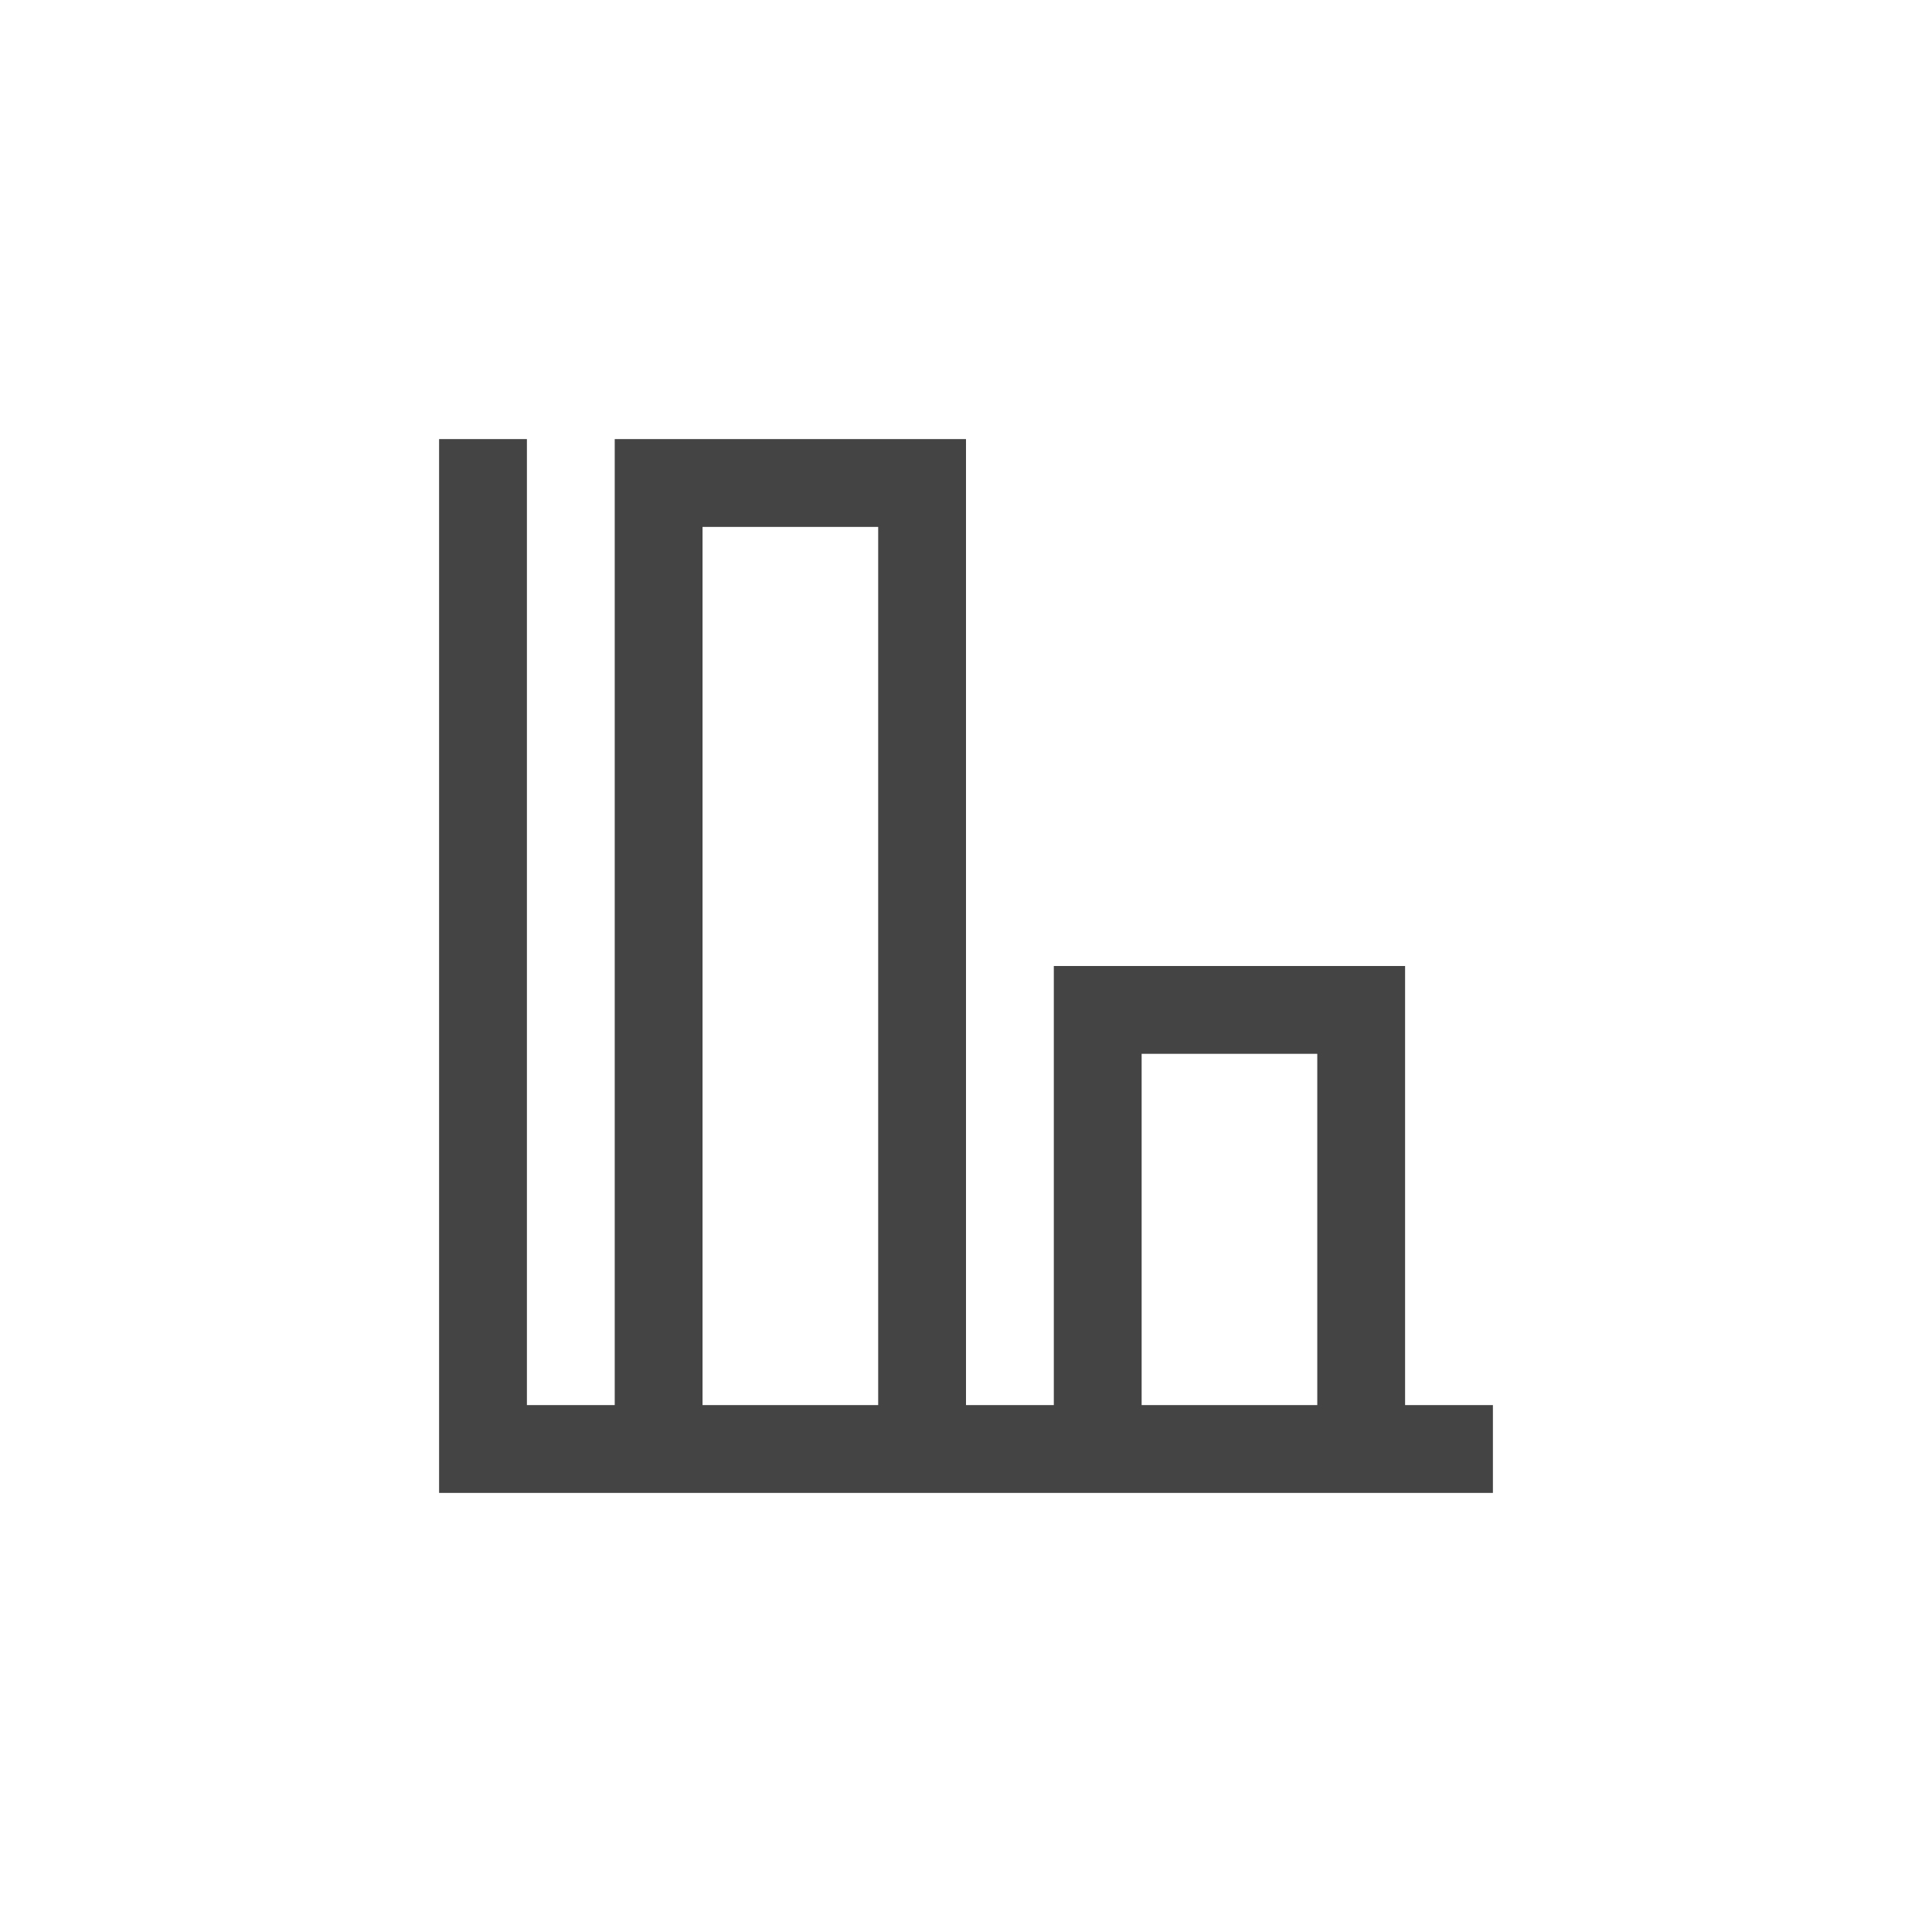
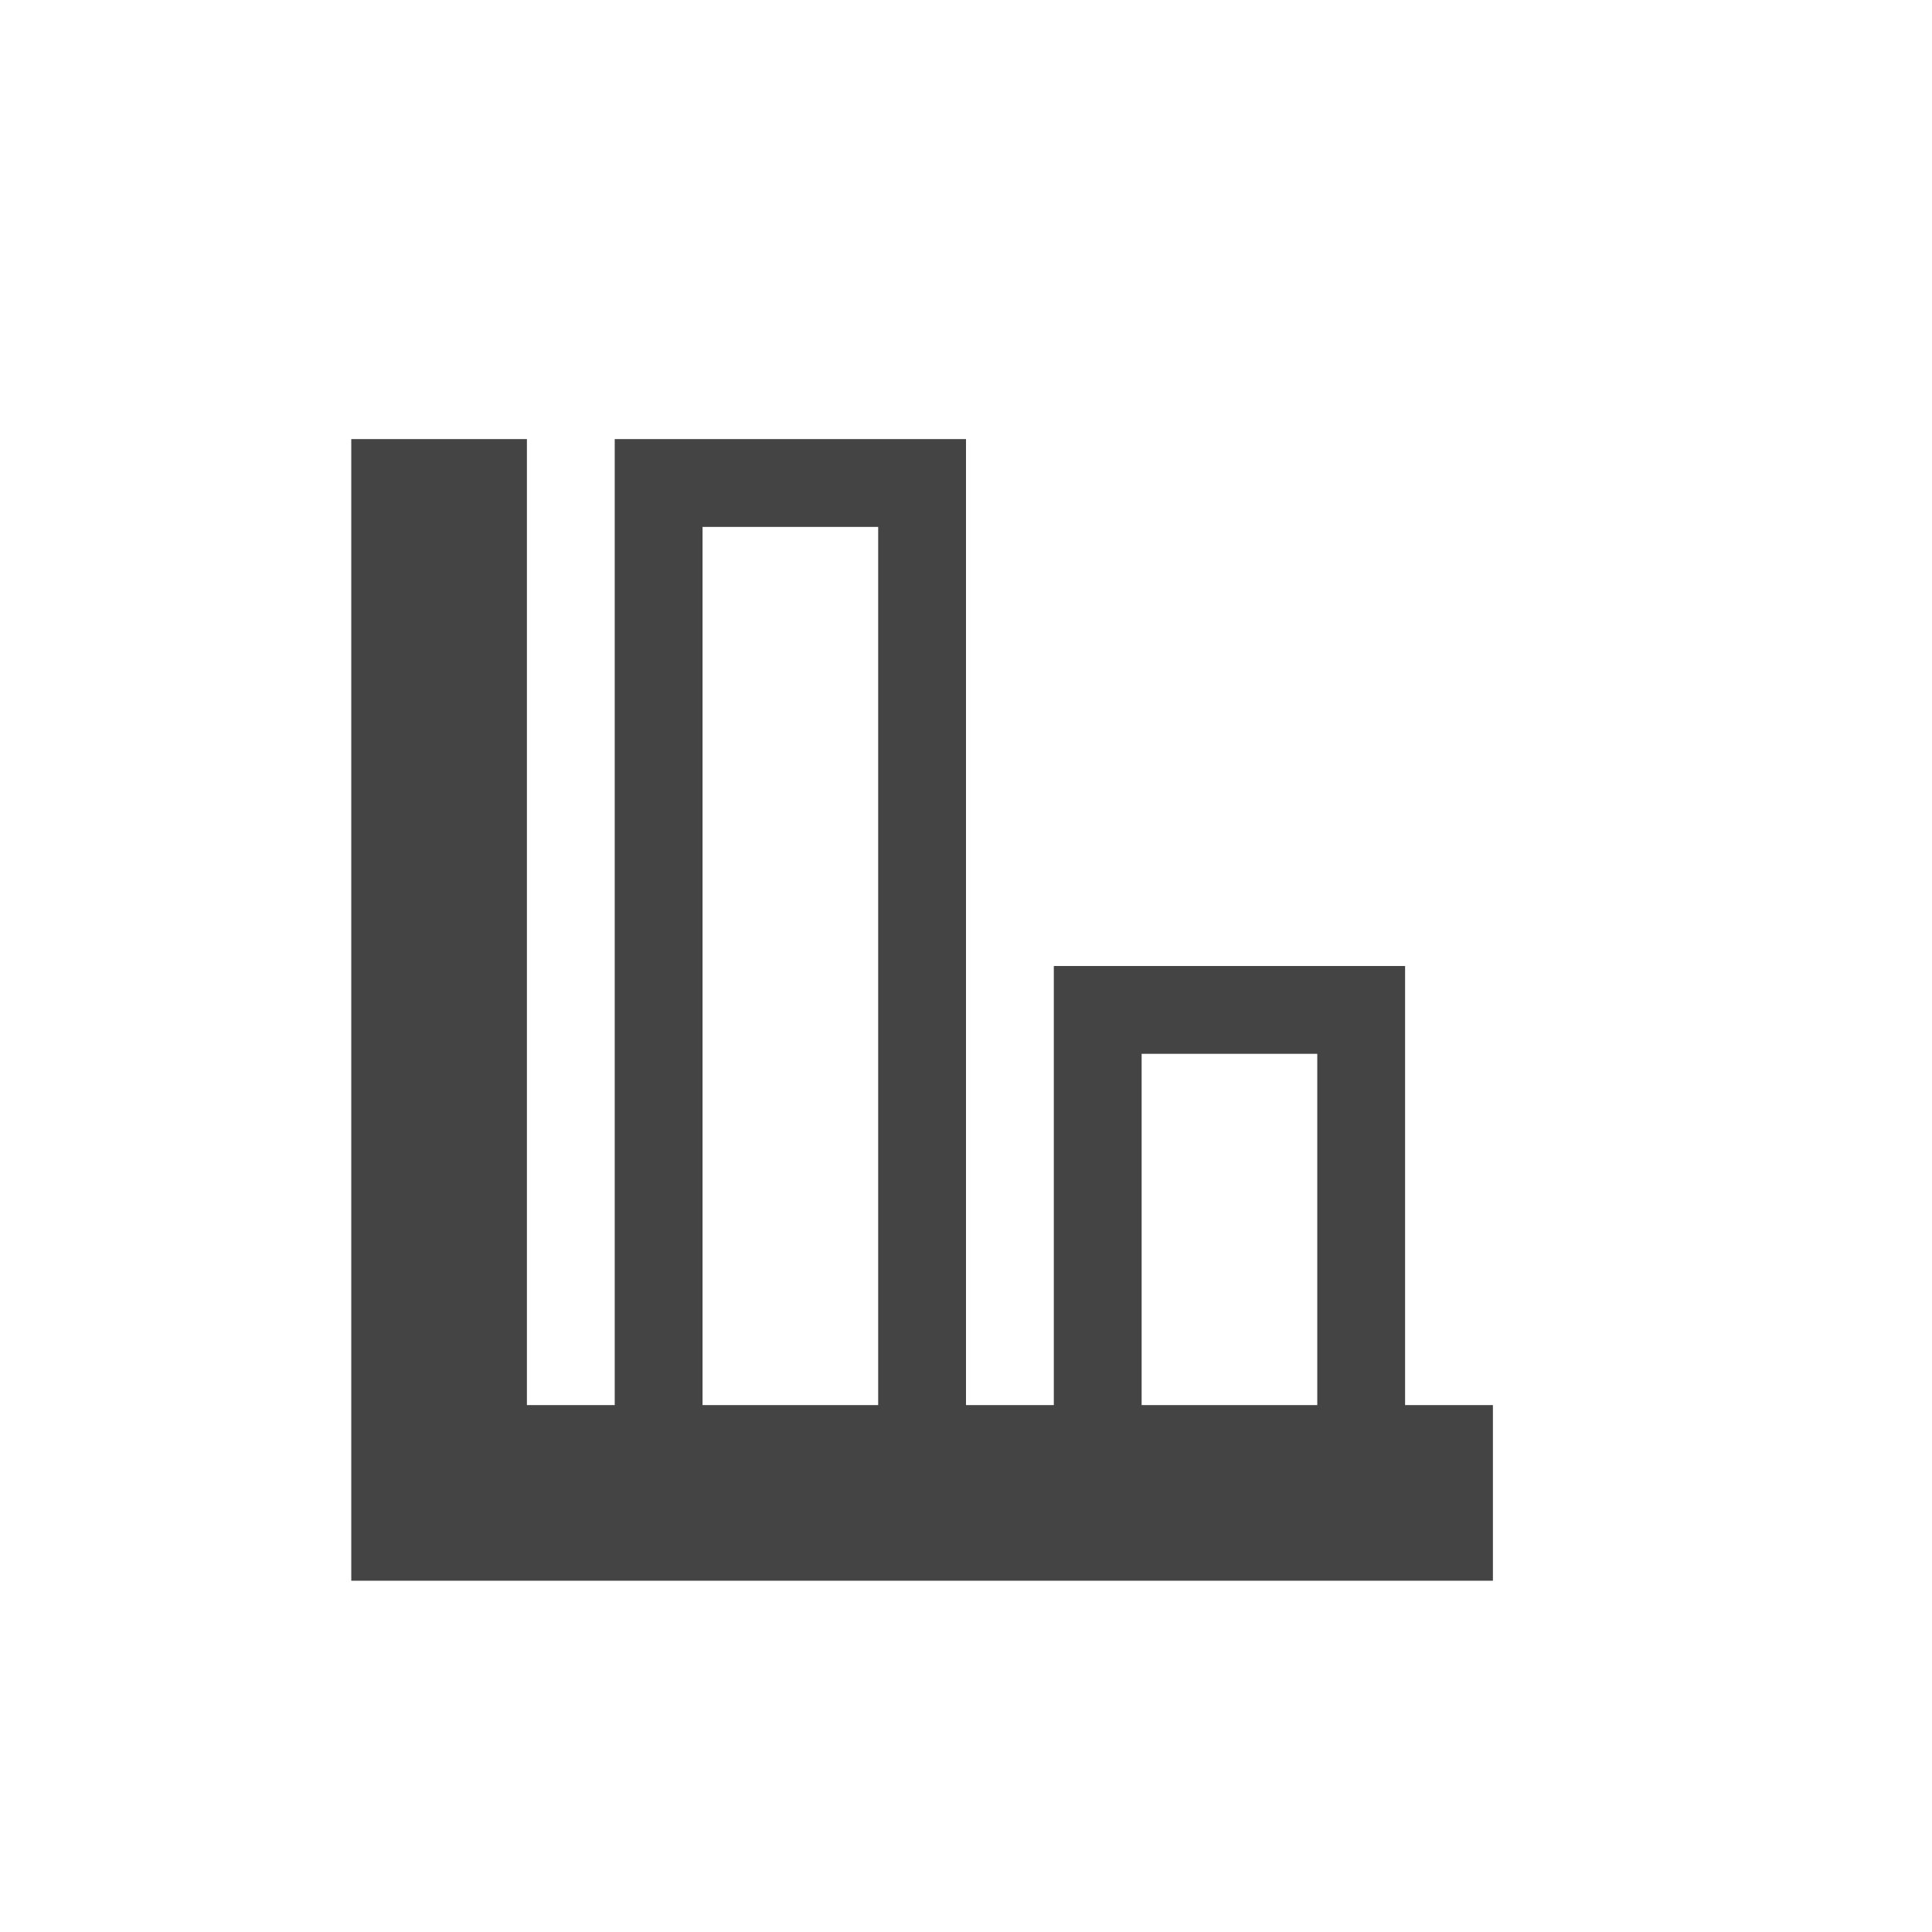
- <svg xmlns="http://www.w3.org/2000/svg" width="22" height="22" viewBox="0 0 22 22">
+ <svg xmlns="http://www.w3.org/2000/svg" width="22" height="22" version="1.1">
  <defs>
    <style id="current-color-scheme" type="text/css">
   .ColorScheme-Text { color:#444444; } .ColorScheme-Highlight { color:#4285f4; } .ColorScheme-NeutralText { color:#ff9800; } .ColorScheme-PositiveText { color:#4caf50; } .ColorScheme-NegativeText { color:#f44336; }
  </style>
  </defs>
-   <path style="fill:currentColor" class="ColorScheme-Text" d="M 2 2 L 2 14 L 14 14 L 14 13 L 13 13 L 13 8 L 9 8 L 9 13 L 8 13 L 8 2 L 4 2 L 4 13 L 3 13 L 3 2 L 2 2 z M 5 3 L 7 3 L 7 13 L 5 13 L 5 3 z M 10 9 L 12 9 L 12 13 L 10 13 L 10 9 z" transform="translate(3 3)" />
+   <path style="fill:currentColor" class="ColorScheme-Text" transform="translate(3,3)" d="M 1,2 V 15 H 14 V 13 H 13 V 8 H 9 v 5 H 8 V 2 H 4 V 13 H 3 V 2 Z M 5,3 H 7 V 13 H 5 Z m 5,6 h 2 v 4 h -2 z" />
</svg>
